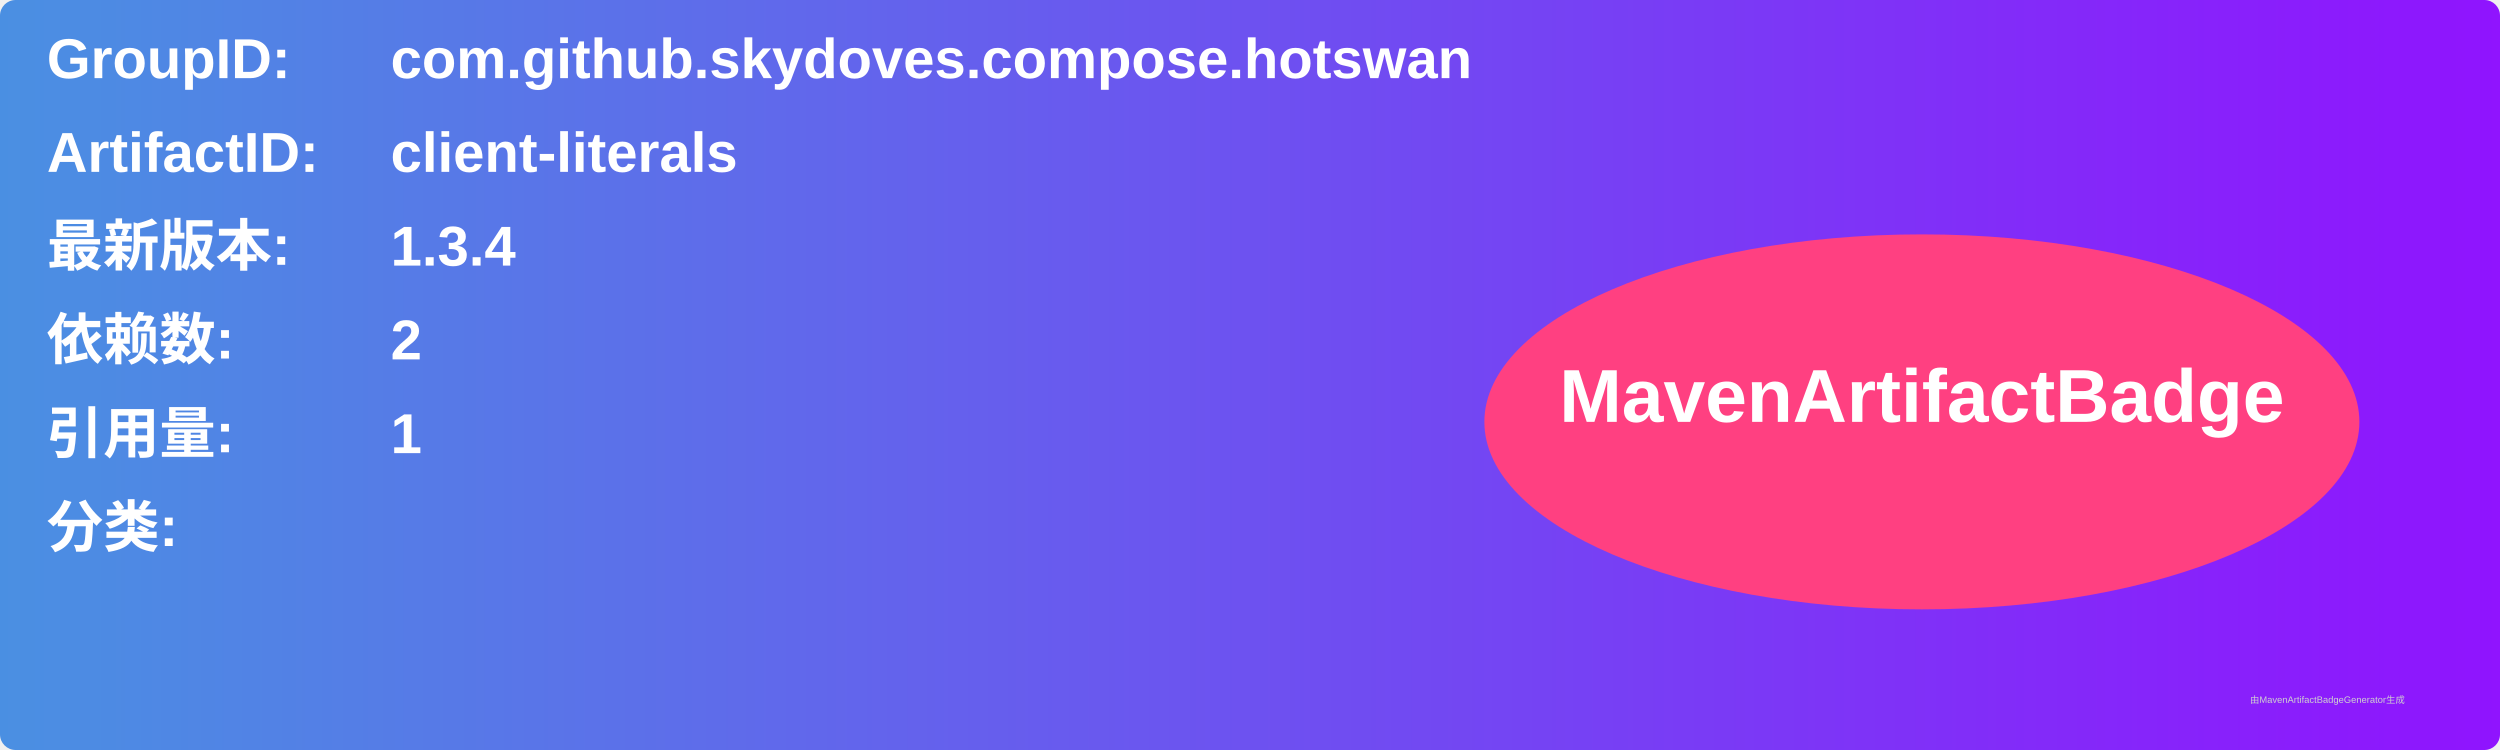
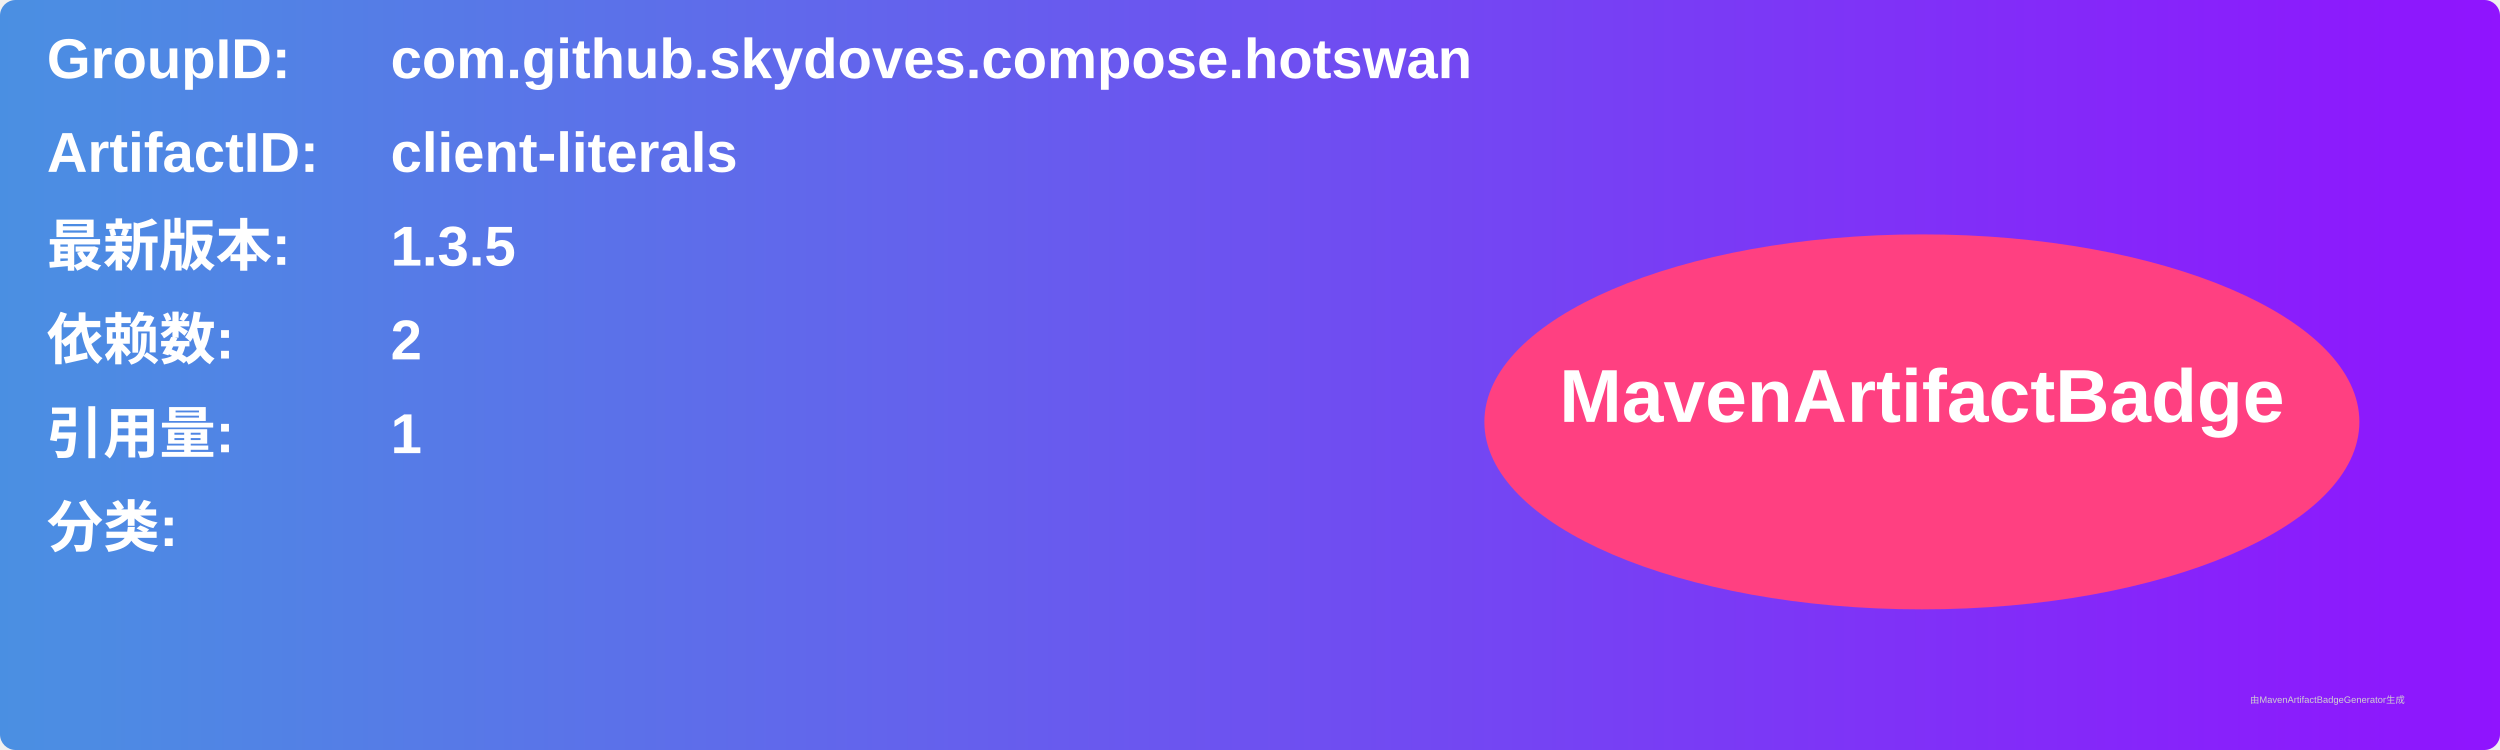
<svg xmlns="http://www.w3.org/2000/svg" width="800" height="240" viewBox="0 0 800 240">
  <linearGradient id="grad" x1="0%" y1="0%" x2="100%" y2="0%">
    <stop offset="0%" stop-color="#4a90e2" />
    <stop offset="100%" stop-color="#9013fe" />
  </linearGradient>
  <rect width="100%" height="100%" rx="5" ry="5" fill="url(#grad)" />
  <g transform="translate(15, 15)">
    <text x="0" y="10" font-family="Arial" font-size="18" fill="white" font-weight="bold" width="260">GroupID:</text>
    <text x="110" y="10" font-family="Arial" font-size="18" fill="white" font-weight="bold" width="460">com.github.skydoves.compose.hotswan</text>
    <text x="0" y="40" font-family="Arial" font-size="18" fill="white" font-weight="bold" width="260">ArtifactID:</text>
    <text x="110" y="40" font-family="Arial" font-size="18" fill="white" font-weight="bold" width="460">client-literals</text>
    <text x="0" y="70" font-family="Arial" font-size="18" fill="white" font-weight="bold">最新版本:</text>
    <text x="110" y="70" font-family="Arial" font-size="18" fill="white" font-weight="bold">
-       <tspan font-weight="bold">1.3.4</tspan>
+       <tspan font-weight="bold">1.3.5</tspan>
    </text>
    <text x="0" y="100" font-family="Arial" font-size="18" fill="white" font-weight="bold">依赖数: </text>
    <text x="110" y="100" font-family="Arial" font-size="18" fill="white">
      <tspan font-weight="bold">2</tspan>
    </text>
    <text x="0" y="130" font-family="Arial" font-size="18" fill="white" font-weight="bold">引用量: </text>
    <text x="110" y="130" font-family="Arial" font-size="18" fill="white">
      <tspan font-weight="bold">1</tspan>
    </text>
    <text x="0" y="160" font-family="Arial" font-size="18" fill="white" font-weight="bold">分类:</text>
    <text x="10" y="190" font-family="Arial" font-size="10" fill="white">
      <tspan font-weight="bold" />
    </text>
    <ellipse cx="600" cy="120" rx="140" ry="60" fill="#ff4081" />
    <text x="600" y="120" text-anchor="middle" font-family="Arial" font-size="24" fill="white" font-weight="bold">MavenArtifactBadge</text>
  </g>
  <text x="720" y="225" font-family="Arial" font-size="3" fill="#d0d0d0">由MavenArtifactBadgeGenerator生成</text>
</svg>
